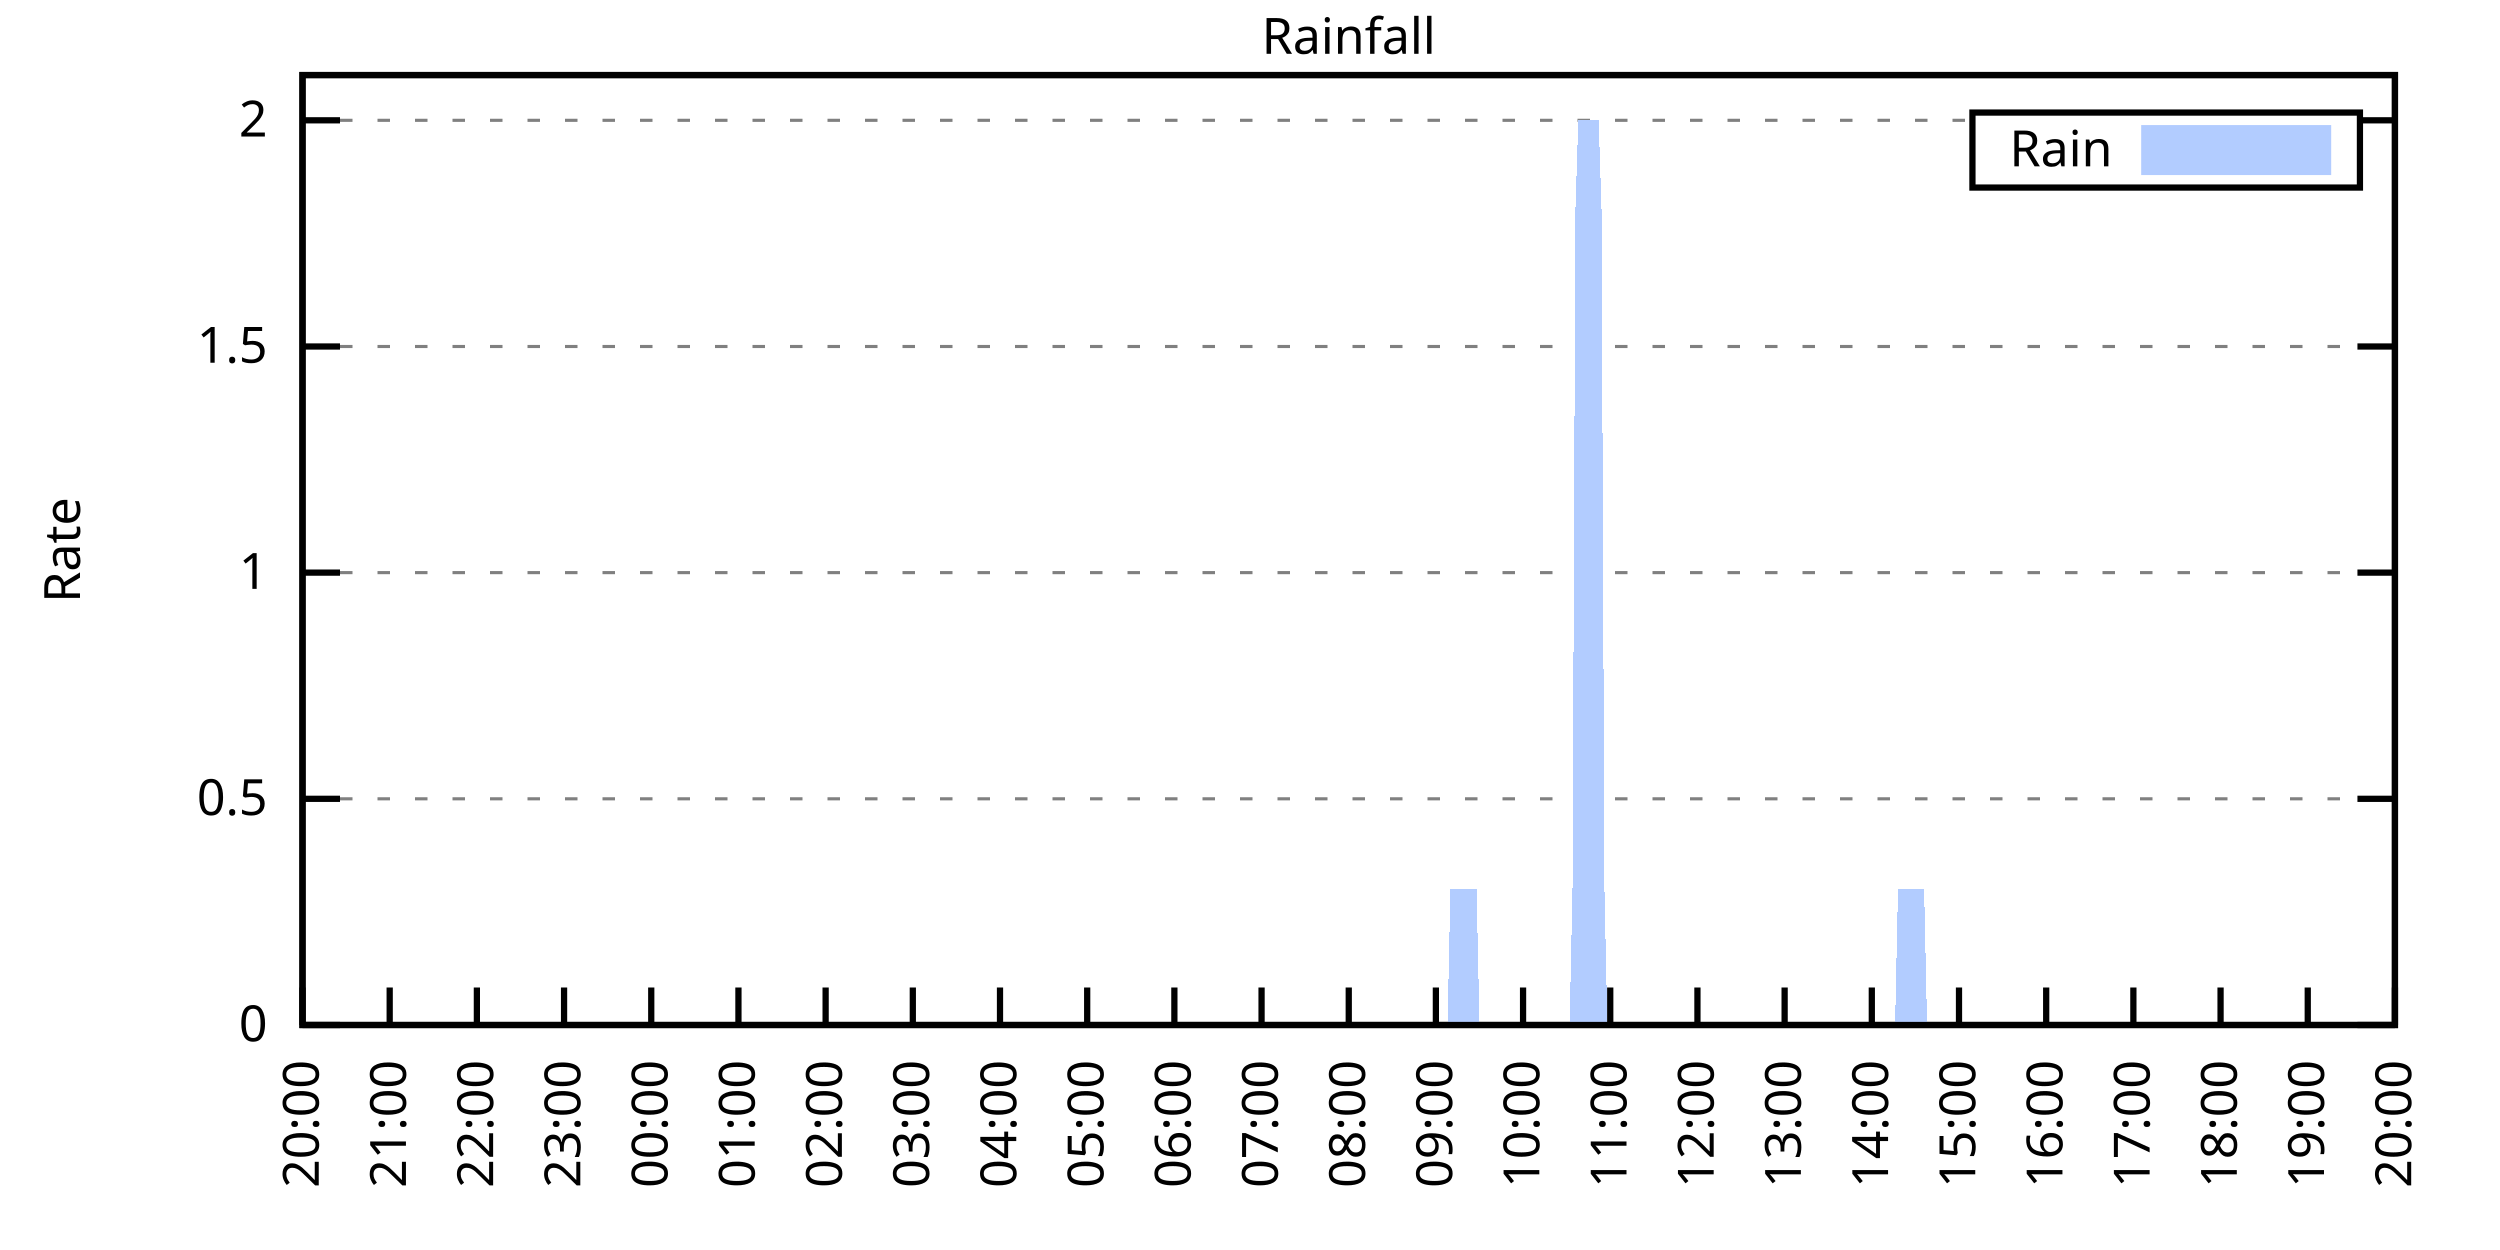
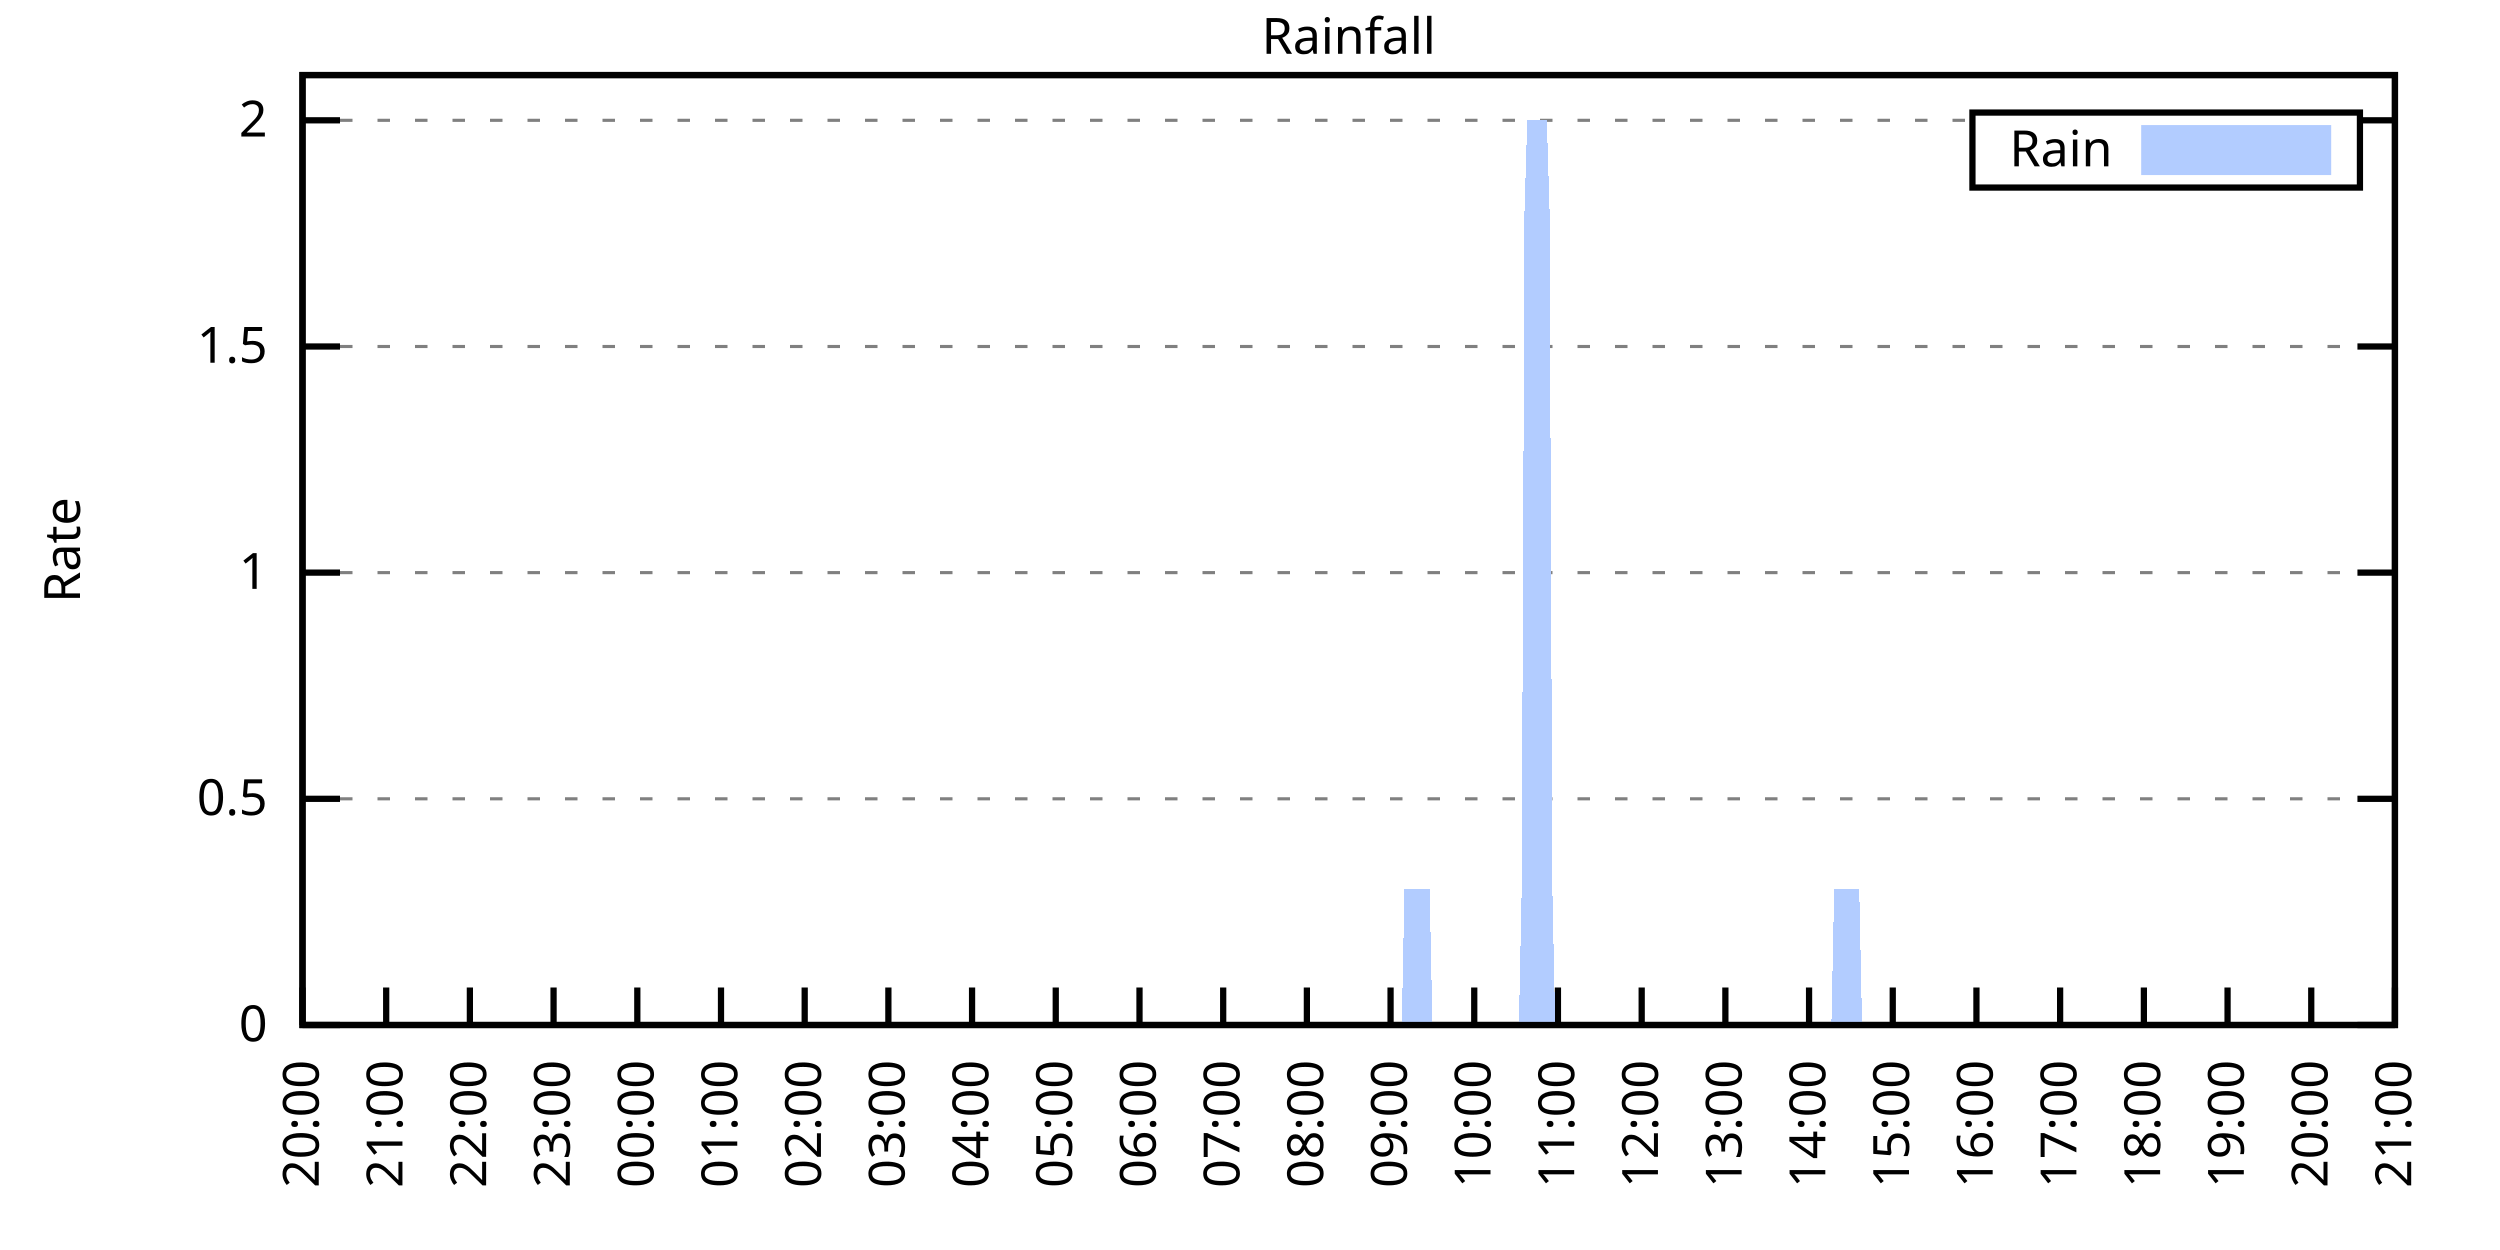
<svg xmlns="http://www.w3.org/2000/svg" xmlns:xlink="http://www.w3.org/1999/xlink" width="400" height="200" viewBox="0 0 400 200">
  <g id="gnuplot_canvas">
    <rect x="0" y="0" width="400" height="200" fill="none" />
    <defs>
      <circle id="gpDot" r="0.5" stroke-width="0.5" stroke="currentColor" />
      <path id="gpPt0" stroke-width="0.333" stroke="currentColor" d="M-1,0 h2 M0,-1 v2" />
      <path id="gpPt1" stroke-width="0.333" stroke="currentColor" d="M-1,-1 L1,1 M1,-1 L-1,1" />
      <path id="gpPt2" stroke-width="0.333" stroke="currentColor" d="M-1,0 L1,0 M0,-1 L0,1 M-1,-1 L1,1 M-1,1 L1,-1" />
      <rect id="gpPt3" stroke-width="0.333" stroke="currentColor" x="-1" y="-1" width="2" height="2" />
      <rect id="gpPt4" stroke-width="0.333" stroke="currentColor" fill="currentColor" x="-1" y="-1" width="2" height="2" />
      <circle id="gpPt5" stroke-width="0.333" stroke="currentColor" cx="0" cy="0" r="1" />
      <use xlink:href="#gpPt5" id="gpPt6" fill="currentColor" stroke="none" />
      <path id="gpPt7" stroke-width="0.333" stroke="currentColor" d="M0,-1.33 L-1.33,0.67 L1.33,0.67 z" />
      <use xlink:href="#gpPt7" id="gpPt8" fill="currentColor" stroke="none" />
      <use xlink:href="#gpPt7" id="gpPt9" stroke="currentColor" transform="rotate(180)" />
      <use xlink:href="#gpPt9" id="gpPt10" fill="currentColor" stroke="none" />
      <use xlink:href="#gpPt3" id="gpPt11" stroke="currentColor" transform="rotate(45)" />
      <use xlink:href="#gpPt11" id="gpPt12" fill="currentColor" stroke="none" />
      <path id="gpPt13" stroke-width="0.333" stroke="currentColor" d="M0,1.330 L1.265,0.411 L0.782,-1.067 L-0.782,-1.076 L-1.265,0.411 z" />
      <use xlink:href="#gpPt13" id="gpPt14" fill="currentColor" stroke="none" />
      <filter id="textbox" filterUnits="objectBoundingBox" x="0" y="0" height="1" width="1">
        <feFlood flood-color="white" flood-opacity="1" result="bgnd" />
        <feComposite in="SourceGraphic" in2="bgnd" operator="atop" />
      </filter>
      <filter id="greybox" filterUnits="objectBoundingBox" x="0" y="0" height="1" width="1">
        <feFlood flood-color="lightgrey" flood-opacity="1" result="grey" />
        <feComposite in="SourceGraphic" in2="grey" operator="atop" />
      </filter>
    </defs>
    <g fill="none" color="white" stroke="currentColor" stroke-width="1.00" stroke-linecap="butt" stroke-linejoin="miter">
</g>
    <g fill="none" color="black" stroke="currentColor" stroke-width="1.00" stroke-linecap="butt" stroke-linejoin="miter">
      <g stroke="none" shape-rendering="crispEdges">
        <polygon fill="rgb(255, 255, 255)" points="48.40,164.00 383.18,164.00 383.18,12.02 48.40,12.02 " />
      </g>
    </g>
    <g fill="none" color="black" stroke="currentColor" stroke-width="1.00" stroke-linecap="butt" stroke-linejoin="miter">
</g>
    <g fill="none" color="black" stroke="black" stroke-width="0.50" stroke-linecap="butt" stroke-linejoin="miter">
</g>
    <g fill="none" color="gray" stroke="currentColor" stroke-width="0.50" stroke-linecap="butt" stroke-linejoin="miter">
      <path stroke="gray" stroke-dasharray="2,4" class="gridline" d="M48.40,164.00 L383.19,164.00  " />
    </g>
    <g fill="none" color="gray" stroke="gray" stroke-width="1.00" stroke-linecap="butt" stroke-linejoin="miter">
</g>
    <g fill="none" color="black" stroke="currentColor" stroke-width="1.00" stroke-linecap="butt" stroke-linejoin="miter">
      <path stroke="black" d="M48.40,164.00 L54.40,164.00 M383.19,164.00 L377.19,164.00  " />
      <g transform="translate(42.80,166.60)" stroke="none" fill="black" font-family="Sans" font-size="8.00" text-anchor="end">
        <text>
          <tspan font-family="Sans"> 0</tspan>
        </text>
      </g>
    </g>
    <g fill="none" color="black" stroke="currentColor" stroke-width="1.00" stroke-linecap="butt" stroke-linejoin="miter">
</g>
    <g fill="none" color="black" stroke="black" stroke-width="0.50" stroke-linecap="butt" stroke-linejoin="miter">
</g>
    <g fill="none" color="gray" stroke="currentColor" stroke-width="0.50" stroke-linecap="butt" stroke-linejoin="miter">
      <path stroke="gray" stroke-dasharray="2,4" class="gridline" d="M48.40,127.81 L383.19,127.81  " />
    </g>
    <g fill="none" color="gray" stroke="gray" stroke-width="1.00" stroke-linecap="butt" stroke-linejoin="miter">
</g>
    <g fill="none" color="black" stroke="currentColor" stroke-width="1.00" stroke-linecap="butt" stroke-linejoin="miter">
      <path stroke="black" d="M48.40,127.81 L54.40,127.81 M383.19,127.81 L377.19,127.81  " />
      <g transform="translate(42.80,130.41)" stroke="none" fill="black" font-family="Sans" font-size="8.00" text-anchor="end">
        <text>
          <tspan font-family="Sans"> 0.5</tspan>
        </text>
      </g>
    </g>
    <g fill="none" color="black" stroke="currentColor" stroke-width="1.00" stroke-linecap="butt" stroke-linejoin="miter">
</g>
    <g fill="none" color="black" stroke="black" stroke-width="0.50" stroke-linecap="butt" stroke-linejoin="miter">
</g>
    <g fill="none" color="gray" stroke="currentColor" stroke-width="0.50" stroke-linecap="butt" stroke-linejoin="miter">
      <path stroke="gray" stroke-dasharray="2,4" class="gridline" d="M48.40,91.62 L383.19,91.62  " />
    </g>
    <g fill="none" color="gray" stroke="gray" stroke-width="1.00" stroke-linecap="butt" stroke-linejoin="miter">
</g>
    <g fill="none" color="black" stroke="currentColor" stroke-width="1.00" stroke-linecap="butt" stroke-linejoin="miter">
      <path stroke="black" d="M48.40,91.62 L54.40,91.62 M383.19,91.62 L377.19,91.62  " />
      <g transform="translate(42.80,94.22)" stroke="none" fill="black" font-family="Sans" font-size="8.00" text-anchor="end">
        <text>
          <tspan font-family="Sans"> 1</tspan>
        </text>
      </g>
    </g>
    <g fill="none" color="black" stroke="currentColor" stroke-width="1.00" stroke-linecap="butt" stroke-linejoin="miter">
</g>
    <g fill="none" color="black" stroke="black" stroke-width="0.50" stroke-linecap="butt" stroke-linejoin="miter">
</g>
    <g fill="none" color="gray" stroke="currentColor" stroke-width="0.50" stroke-linecap="butt" stroke-linejoin="miter">
      <path stroke="gray" stroke-dasharray="2,4" class="gridline" d="M48.40,55.44 L383.19,55.44  " />
    </g>
    <g fill="none" color="gray" stroke="gray" stroke-width="1.00" stroke-linecap="butt" stroke-linejoin="miter">
</g>
    <g fill="none" color="black" stroke="currentColor" stroke-width="1.00" stroke-linecap="butt" stroke-linejoin="miter">
      <path stroke="black" d="M48.40,55.44 L54.40,55.44 M383.19,55.44 L377.19,55.44  " />
      <g transform="translate(42.80,58.04)" stroke="none" fill="black" font-family="Sans" font-size="8.00" text-anchor="end">
        <text>
          <tspan font-family="Sans"> 1.5</tspan>
        </text>
      </g>
    </g>
    <g fill="none" color="black" stroke="currentColor" stroke-width="1.00" stroke-linecap="butt" stroke-linejoin="miter">
</g>
    <g fill="none" color="black" stroke="black" stroke-width="0.50" stroke-linecap="butt" stroke-linejoin="miter">
</g>
    <g fill="none" color="gray" stroke="currentColor" stroke-width="0.50" stroke-linecap="butt" stroke-linejoin="miter">
      <path stroke="gray" stroke-dasharray="2,4" class="gridline" d="M48.40,19.25 L315.59,19.25 M377.59,19.25 L383.19,19.25  " />
    </g>
    <g fill="none" color="gray" stroke="gray" stroke-width="1.00" stroke-linecap="butt" stroke-linejoin="miter">
</g>
    <g fill="none" color="black" stroke="currentColor" stroke-width="1.00" stroke-linecap="butt" stroke-linejoin="miter">
      <path stroke="black" d="M48.40,19.25 L54.40,19.25 M383.19,19.25 L377.19,19.25  " />
      <g transform="translate(42.80,21.85)" stroke="none" fill="black" font-family="Sans" font-size="8.00" text-anchor="end">
        <text>
          <tspan font-family="Sans"> 2</tspan>
        </text>
      </g>
    </g>
    <g fill="none" color="black" stroke="currentColor" stroke-width="1.00" stroke-linecap="butt" stroke-linejoin="miter">
      <path stroke="black" d="M48.40,164.00 L48.40,158.00  " />
      <g transform="translate(51.00,169.60) rotate(270.00)" stroke="none" fill="black" font-family="Sans" font-size="8.00" text-anchor="end">
        <text>
          <tspan font-family="Sans">20:00</tspan>
        </text>
      </g>
    </g>
    <g fill="none" color="black" stroke="currentColor" stroke-width="1.00" stroke-linecap="butt" stroke-linejoin="miter">
-       <path stroke="black" d="M62.35,164.00 L62.35,158.00  " />
-       <g transform="translate(64.95,169.60) rotate(270.00)" stroke="none" fill="black" font-family="Sans" font-size="8.00" text-anchor="end">
+       <path stroke="black" d="M61.79,164.00 L61.79,158.00  " />
+       <g transform="translate(64.39,169.60) rotate(270.00)" stroke="none" fill="black" font-family="Sans" font-size="8.00" text-anchor="end">
        <text>
          <tspan font-family="Sans">21:00</tspan>
        </text>
      </g>
    </g>
    <g fill="none" color="black" stroke="currentColor" stroke-width="1.00" stroke-linecap="butt" stroke-linejoin="miter">
-       <path stroke="black" d="M76.30,164.00 L76.30,158.00  " />
-       <g transform="translate(78.90,169.60) rotate(270.00)" stroke="none" fill="black" font-family="Sans" font-size="8.00" text-anchor="end">
+       <path stroke="black" d="M75.18,164.00 L75.18,158.00  " />
+       <g transform="translate(77.78,169.60) rotate(270.00)" stroke="none" fill="black" font-family="Sans" font-size="8.00" text-anchor="end">
        <text>
          <tspan font-family="Sans">22:00</tspan>
        </text>
      </g>
    </g>
    <g fill="none" color="black" stroke="currentColor" stroke-width="1.00" stroke-linecap="butt" stroke-linejoin="miter">
-       <path stroke="black" d="M90.25,164.00 L90.25,158.00  " />
-       <g transform="translate(92.85,169.60) rotate(270.00)" stroke="none" fill="black" font-family="Sans" font-size="8.00" text-anchor="end">
+       <path stroke="black" d="M88.57,164.00 L88.57,158.00  " />
+       <g transform="translate(91.17,169.60) rotate(270.00)" stroke="none" fill="black" font-family="Sans" font-size="8.00" text-anchor="end">
        <text>
          <tspan font-family="Sans">23:00</tspan>
        </text>
      </g>
    </g>
    <g fill="none" color="black" stroke="currentColor" stroke-width="1.00" stroke-linecap="butt" stroke-linejoin="miter">
-       <path stroke="black" d="M104.20,164.00 L104.20,158.00  " />
-       <g transform="translate(106.80,169.60) rotate(270.00)" stroke="none" fill="black" font-family="Sans" font-size="8.00" text-anchor="end">
+       <path stroke="black" d="M101.97,164.00 L101.97,158.00  " />
+       <g transform="translate(104.57,169.60) rotate(270.00)" stroke="none" fill="black" font-family="Sans" font-size="8.00" text-anchor="end">
        <text>
          <tspan font-family="Sans">00:00</tspan>
        </text>
      </g>
    </g>
    <g fill="none" color="black" stroke="currentColor" stroke-width="1.00" stroke-linecap="butt" stroke-linejoin="miter">
-       <path stroke="black" d="M118.15,164.00 L118.15,158.00  " />
-       <g transform="translate(120.75,169.60) rotate(270.00)" stroke="none" fill="black" font-family="Sans" font-size="8.00" text-anchor="end">
+       <path stroke="black" d="M115.36,164.00 L115.36,158.00  " />
+       <g transform="translate(117.96,169.60) rotate(270.00)" stroke="none" fill="black" font-family="Sans" font-size="8.00" text-anchor="end">
        <text>
          <tspan font-family="Sans">01:00</tspan>
        </text>
      </g>
    </g>
    <g fill="none" color="black" stroke="currentColor" stroke-width="1.00" stroke-linecap="butt" stroke-linejoin="miter">
-       <path stroke="black" d="M132.10,164.00 L132.10,158.00  " />
-       <g transform="translate(134.70,169.60) rotate(270.00)" stroke="none" fill="black" font-family="Sans" font-size="8.00" text-anchor="end">
+       <path stroke="black" d="M128.75,164.00 L128.75,158.00  " />
+       <g transform="translate(131.35,169.60) rotate(270.00)" stroke="none" fill="black" font-family="Sans" font-size="8.00" text-anchor="end">
        <text>
          <tspan font-family="Sans">02:00</tspan>
        </text>
      </g>
    </g>
    <g fill="none" color="black" stroke="currentColor" stroke-width="1.00" stroke-linecap="butt" stroke-linejoin="miter">
-       <path stroke="black" d="M146.05,164.00 L146.05,158.00  " />
-       <g transform="translate(148.65,169.60) rotate(270.00)" stroke="none" fill="black" font-family="Sans" font-size="8.00" text-anchor="end">
+       <path stroke="black" d="M142.14,164.00 L142.14,158.00  " />
+       <g transform="translate(144.74,169.60) rotate(270.00)" stroke="none" fill="black" font-family="Sans" font-size="8.00" text-anchor="end">
        <text>
          <tspan font-family="Sans">03:00</tspan>
        </text>
      </g>
    </g>
    <g fill="none" color="black" stroke="currentColor" stroke-width="1.00" stroke-linecap="butt" stroke-linejoin="miter">
-       <path stroke="black" d="M160.00,164.00 L160.00,158.00  " />
-       <g transform="translate(162.60,169.60) rotate(270.00)" stroke="none" fill="black" font-family="Sans" font-size="8.00" text-anchor="end">
+       <path stroke="black" d="M155.53,164.00 L155.53,158.00  " />
+       <g transform="translate(158.13,169.60) rotate(270.00)" stroke="none" fill="black" font-family="Sans" font-size="8.00" text-anchor="end">
        <text>
          <tspan font-family="Sans">04:00</tspan>
        </text>
      </g>
    </g>
    <g fill="none" color="black" stroke="currentColor" stroke-width="1.00" stroke-linecap="butt" stroke-linejoin="miter">
-       <path stroke="black" d="M173.95,164.00 L173.95,158.00  " />
-       <g transform="translate(176.55,169.60) rotate(270.00)" stroke="none" fill="black" font-family="Sans" font-size="8.00" text-anchor="end">
+       <path stroke="black" d="M168.92,164.00 L168.92,158.00  " />
+       <g transform="translate(171.52,169.60) rotate(270.00)" stroke="none" fill="black" font-family="Sans" font-size="8.00" text-anchor="end">
        <text>
          <tspan font-family="Sans">05:00</tspan>
        </text>
      </g>
    </g>
    <g fill="none" color="black" stroke="currentColor" stroke-width="1.00" stroke-linecap="butt" stroke-linejoin="miter">
-       <path stroke="black" d="M187.90,164.00 L187.90,158.00  " />
-       <g transform="translate(190.50,169.60) rotate(270.00)" stroke="none" fill="black" font-family="Sans" font-size="8.00" text-anchor="end">
+       <path stroke="black" d="M182.32,164.00 L182.32,158.00  " />
+       <g transform="translate(184.92,169.60) rotate(270.00)" stroke="none" fill="black" font-family="Sans" font-size="8.00" text-anchor="end">
        <text>
          <tspan font-family="Sans">06:00</tspan>
        </text>
      </g>
    </g>
    <g fill="none" color="black" stroke="currentColor" stroke-width="1.00" stroke-linecap="butt" stroke-linejoin="miter">
-       <path stroke="black" d="M201.85,164.00 L201.85,158.00  " />
-       <g transform="translate(204.45,169.60) rotate(270.00)" stroke="none" fill="black" font-family="Sans" font-size="8.00" text-anchor="end">
+       <path stroke="black" d="M195.71,164.00 L195.71,158.00  " />
+       <g transform="translate(198.31,169.60) rotate(270.00)" stroke="none" fill="black" font-family="Sans" font-size="8.00" text-anchor="end">
        <text>
          <tspan font-family="Sans">07:00</tspan>
        </text>
      </g>
    </g>
    <g fill="none" color="black" stroke="currentColor" stroke-width="1.00" stroke-linecap="butt" stroke-linejoin="miter">
-       <path stroke="black" d="M215.80,164.00 L215.80,158.00  " />
-       <g transform="translate(218.40,169.60) rotate(270.00)" stroke="none" fill="black" font-family="Sans" font-size="8.00" text-anchor="end">
+       <path stroke="black" d="M209.10,164.00 L209.10,158.00  " />
+       <g transform="translate(211.70,169.60) rotate(270.00)" stroke="none" fill="black" font-family="Sans" font-size="8.00" text-anchor="end">
        <text>
          <tspan font-family="Sans">08:00</tspan>
        </text>
      </g>
    </g>
    <g fill="none" color="black" stroke="currentColor" stroke-width="1.00" stroke-linecap="butt" stroke-linejoin="miter">
-       <path stroke="black" d="M229.74,164.00 L229.74,158.00  " />
-       <g transform="translate(232.34,169.60) rotate(270.00)" stroke="none" fill="black" font-family="Sans" font-size="8.00" text-anchor="end">
+       <path stroke="black" d="M222.49,164.00 L222.49,158.00  " />
+       <g transform="translate(225.09,169.60) rotate(270.00)" stroke="none" fill="black" font-family="Sans" font-size="8.00" text-anchor="end">
        <text>
          <tspan font-family="Sans">09:00</tspan>
        </text>
      </g>
    </g>
    <g fill="none" color="black" stroke="currentColor" stroke-width="1.00" stroke-linecap="butt" stroke-linejoin="miter">
-       <path stroke="black" d="M243.69,164.00 L243.69,158.00  " />
-       <g transform="translate(246.29,169.60) rotate(270.00)" stroke="none" fill="black" font-family="Sans" font-size="8.00" text-anchor="end">
+       <path stroke="black" d="M235.88,164.00 L235.88,158.00  " />
+       <g transform="translate(238.48,169.60) rotate(270.00)" stroke="none" fill="black" font-family="Sans" font-size="8.00" text-anchor="end">
        <text>
          <tspan font-family="Sans">10:00</tspan>
        </text>
      </g>
    </g>
    <g fill="none" color="black" stroke="currentColor" stroke-width="1.00" stroke-linecap="butt" stroke-linejoin="miter">
-       <path stroke="black" d="M257.64,164.00 L257.64,158.00  " />
-       <g transform="translate(260.24,169.60) rotate(270.00)" stroke="none" fill="black" font-family="Sans" font-size="8.00" text-anchor="end">
+       <path stroke="black" d="M249.27,164.00 L249.27,158.00  " />
+       <g transform="translate(251.87,169.60) rotate(270.00)" stroke="none" fill="black" font-family="Sans" font-size="8.00" text-anchor="end">
        <text>
          <tspan font-family="Sans">11:00</tspan>
        </text>
      </g>
    </g>
    <g fill="none" color="black" stroke="currentColor" stroke-width="1.00" stroke-linecap="butt" stroke-linejoin="miter">
-       <path stroke="black" d="M271.59,164.00 L271.59,158.00  " />
-       <g transform="translate(274.19,169.60) rotate(270.00)" stroke="none" fill="black" font-family="Sans" font-size="8.00" text-anchor="end">
+       <path stroke="black" d="M262.67,164.00 L262.67,158.00  " />
+       <g transform="translate(265.27,169.60) rotate(270.00)" stroke="none" fill="black" font-family="Sans" font-size="8.00" text-anchor="end">
        <text>
          <tspan font-family="Sans">12:00</tspan>
        </text>
      </g>
    </g>
    <g fill="none" color="black" stroke="currentColor" stroke-width="1.00" stroke-linecap="butt" stroke-linejoin="miter">
-       <path stroke="black" d="M285.54,164.00 L285.54,158.00  " />
-       <g transform="translate(288.14,169.60) rotate(270.00)" stroke="none" fill="black" font-family="Sans" font-size="8.00" text-anchor="end">
+       <path stroke="black" d="M276.06,164.00 L276.06,158.00  " />
+       <g transform="translate(278.66,169.60) rotate(270.00)" stroke="none" fill="black" font-family="Sans" font-size="8.00" text-anchor="end">
        <text>
          <tspan font-family="Sans">13:00</tspan>
        </text>
      </g>
    </g>
    <g fill="none" color="black" stroke="currentColor" stroke-width="1.00" stroke-linecap="butt" stroke-linejoin="miter">
-       <path stroke="black" d="M299.49,164.00 L299.49,158.00  " />
-       <g transform="translate(302.09,169.60) rotate(270.00)" stroke="none" fill="black" font-family="Sans" font-size="8.00" text-anchor="end">
+       <path stroke="black" d="M289.45,164.00 L289.45,158.00  " />
+       <g transform="translate(292.05,169.60) rotate(270.00)" stroke="none" fill="black" font-family="Sans" font-size="8.00" text-anchor="end">
        <text>
          <tspan font-family="Sans">14:00</tspan>
        </text>
      </g>
    </g>
    <g fill="none" color="black" stroke="currentColor" stroke-width="1.00" stroke-linecap="butt" stroke-linejoin="miter">
-       <path stroke="black" d="M313.44,164.00 L313.44,158.00  " />
-       <g transform="translate(316.04,169.60) rotate(270.00)" stroke="none" fill="black" font-family="Sans" font-size="8.00" text-anchor="end">
+       <path stroke="black" d="M302.84,164.00 L302.84,158.00  " />
+       <g transform="translate(305.44,169.60) rotate(270.00)" stroke="none" fill="black" font-family="Sans" font-size="8.00" text-anchor="end">
        <text>
          <tspan font-family="Sans">15:00</tspan>
        </text>
      </g>
    </g>
    <g fill="none" color="black" stroke="currentColor" stroke-width="1.00" stroke-linecap="butt" stroke-linejoin="miter">
-       <path stroke="black" d="M327.39,164.00 L327.39,158.00  " />
-       <g transform="translate(329.99,169.60) rotate(270.00)" stroke="none" fill="black" font-family="Sans" font-size="8.00" text-anchor="end">
+       <path stroke="black" d="M316.23,164.00 L316.23,158.00  " />
+       <g transform="translate(318.83,169.60) rotate(270.00)" stroke="none" fill="black" font-family="Sans" font-size="8.00" text-anchor="end">
        <text>
          <tspan font-family="Sans">16:00</tspan>
        </text>
      </g>
    </g>
    <g fill="none" color="black" stroke="currentColor" stroke-width="1.00" stroke-linecap="butt" stroke-linejoin="miter">
-       <path stroke="black" d="M341.34,164.00 L341.34,158.00  " />
-       <g transform="translate(343.94,169.60) rotate(270.00)" stroke="none" fill="black" font-family="Sans" font-size="8.00" text-anchor="end">
+       <path stroke="black" d="M329.62,164.00 L329.62,158.00  " />
+       <g transform="translate(332.22,169.60) rotate(270.00)" stroke="none" fill="black" font-family="Sans" font-size="8.00" text-anchor="end">
        <text>
          <tspan font-family="Sans">17:00</tspan>
        </text>
      </g>
    </g>
    <g fill="none" color="black" stroke="currentColor" stroke-width="1.00" stroke-linecap="butt" stroke-linejoin="miter">
-       <path stroke="black" d="M355.29,164.00 L355.29,158.00  " />
-       <g transform="translate(357.89,169.60) rotate(270.00)" stroke="none" fill="black" font-family="Sans" font-size="8.00" text-anchor="end">
+       <path stroke="black" d="M343.02,164.00 L343.02,158.00  " />
+       <g transform="translate(345.62,169.60) rotate(270.00)" stroke="none" fill="black" font-family="Sans" font-size="8.00" text-anchor="end">
        <text>
          <tspan font-family="Sans">18:00</tspan>
        </text>
      </g>
    </g>
    <g fill="none" color="black" stroke="currentColor" stroke-width="1.00" stroke-linecap="butt" stroke-linejoin="miter">
-       <path stroke="black" d="M369.24,164.00 L369.24,158.00  " />
-       <g transform="translate(371.84,169.60) rotate(270.00)" stroke="none" fill="black" font-family="Sans" font-size="8.00" text-anchor="end">
+       <path stroke="black" d="M356.41,164.00 L356.41,158.00  " />
+       <g transform="translate(359.01,169.60) rotate(270.00)" stroke="none" fill="black" font-family="Sans" font-size="8.00" text-anchor="end">
        <text>
          <tspan font-family="Sans">19:00</tspan>
+         </text>
+       </g>
+     </g>
+     <g fill="none" color="black" stroke="currentColor" stroke-width="1.00" stroke-linecap="butt" stroke-linejoin="miter">
+       <path stroke="black" d="M369.80,164.00 L369.80,158.00  " />
+       <g transform="translate(372.40,169.60) rotate(270.00)" stroke="none" fill="black" font-family="Sans" font-size="8.00" text-anchor="end">
+         <text>
+           <tspan font-family="Sans">20:00</tspan>
        </text>
      </g>
    </g>
    <g fill="none" color="black" stroke="currentColor" stroke-width="1.00" stroke-linecap="butt" stroke-linejoin="miter">
      <path stroke="black" d="M383.19,164.00 L383.19,158.00  " />
      <g transform="translate(385.79,169.60) rotate(270.00)" stroke="none" fill="black" font-family="Sans" font-size="8.00" text-anchor="end">
        <text>
-           <tspan font-family="Sans">20:00</tspan>
+           <tspan font-family="Sans">21:00</tspan>
        </text>
      </g>
    </g>
    <g fill="none" color="black" stroke="currentColor" stroke-width="1.00" stroke-linecap="butt" stroke-linejoin="miter">
</g>
    <g fill="none" color="black" stroke="currentColor" stroke-width="1.00" stroke-linecap="butt" stroke-linejoin="miter">
      <path stroke="black" d="M48.40,12.01 L48.40,164.00 L383.19,164.00 L383.19,12.01 L48.40,12.01 Z  " />
    </g>
    <g fill="none" color="black" stroke="currentColor" stroke-width="1.00" stroke-linecap="butt" stroke-linejoin="miter">
</g>
    <g fill="none" color="black" stroke="currentColor" stroke-width="1.00" stroke-linecap="butt" stroke-linejoin="miter">
      <path stroke="black" d="M315.59,30.01 L315.59,18.01 L377.59,18.01 L377.59,30.01 L315.59,30.01 Z  " />
    </g>
    <g id="Rainfall_plot_1">
      <g fill="none" color="white" stroke="black" stroke-width="2.00" stroke-linecap="butt" stroke-linejoin="miter">
</g>
      <g fill="none" color="black" stroke="currentColor" stroke-width="2.00" stroke-linecap="butt" stroke-linejoin="miter">
        <g transform="translate(337.99,26.61)" stroke="none" fill="black" font-family="Sans" font-size="8.00" text-anchor="end">
          <text>
            <tspan font-family="Sans">Rain</tspan>
          </text>
        </g>
      </g>
      <g fill="none" color="black" stroke="currentColor" stroke-width="2.00" stroke-linecap="butt" stroke-linejoin="miter">
        <g stroke="none" shape-rendering="crispEdges">
          <polygon fill="rgb(178, 204, 255)" points="343.59,27.01 371.99,27.01 371.99,21.01 343.59,21.01 " />
        </g>
        <path stroke="rgb(178, 204, 255)" d="M343.59,27.01 L371.99,27.01 L371.99,21.01 L343.59,21.01 L343.59,27.01 Z  " />
      </g>
      <g fill="none" color="black" stroke="currentColor" stroke-width="2.00" stroke-linecap="butt" stroke-linejoin="miter">
        <g stroke="none" shape-rendering="crispEdges">
-           <polygon fill="rgb(178, 204, 255)" points="48.86,164.00 49.33,164.00 49.79,164.00 50.26,164.00 50.72,164.00 51.19,164.00 51.65,164.00 52.12,164.00 52.58,164.00 53.05,164.00 53.51,164.00 53.98,164.00 54.44,164.00 54.91,164.00 55.37,164.00 55.84,164.00 56.30,164.00 56.77,164.00 57.23,164.00 57.70,164.00 58.16,164.00 58.63,164.00 59.09,164.00 59.56,164.00 60.02,164.00 60.49,164.00 60.95,164.00 61.42,164.00 61.88,164.00 62.35,164.00 62.81,164.00 63.28,164.00 63.74,164.00 64.21,164.00 64.67,164.00 65.14,164.00 65.60,164.00 66.07,164.00 66.53,164.00 67.00,164.00 67.46,164.00 67.93,164.00 68.39,164.00 68.86,164.00 69.32,164.00 69.79,164.00 70.25,164.00 70.72,164.00 71.18,164.00 71.65,164.00 72.11,164.00 72.58,164.00 73.04,164.00 73.51,164.00 73.97,164.00 74.44,164.00 74.90,164.00 75.37,164.00 75.83,164.00 76.30,164.00 76.76,164.00 77.23,164.00 77.69,164.00 78.16,164.00 78.62,164.00 79.09,164.00 79.55,164.00 80.02,164.00 80.48,164.00 80.95,164.00 81.41,164.00 81.88,164.00 82.34,164.00 82.81,164.00 83.27,164.00 83.74,164.00 84.20,164.00 84.67,164.00 85.13,164.00 85.60,164.00 86.06,164.00 86.53,164.00 86.99,164.00 87.46,164.00 87.92,164.00 88.39,164.00 88.85,164.00 89.32,164.00 89.78,164.00 90.25,164.00 90.71,164.00 91.18,164.00 91.64,164.00 92.11,164.00 92.57,164.00 93.04,164.00 93.50,164.00 93.97,164.00 94.43,164.00 94.90,164.00 95.36,164.00 95.83,164.00 96.29,164.00 96.76,164.00 97.22,164.00 97.69,164.00 98.15,164.00 98.62,164.00 99.08,164.00 99.55,164.00 100.01,164.00 100.48,164.00 100.94,164.00 101.41,164.00 101.87,164.00 102.34,164.00 102.80,164.00 103.27,164.00 103.73,164.00 104.20,164.00 104.66,164.00 105.13,164.00 105.59,164.00 106.06,164.00 106.52,164.00 106.99,164.00 107.45,164.00 107.92,164.00 108.38,164.00 108.85,164.00 109.31,164.00 109.78,164.00 110.24,164.00 110.71,164.00 111.17,164.00 111.64,164.00 112.10,164.00 112.57,164.00 113.03,164.00 113.50,164.00 113.96,164.00 114.43,164.00 114.89,164.00 115.36,164.00 115.82,164.00 116.29,164.00 116.75,164.00 117.22,164.00 117.68,164.00 118.15,164.00 118.61,164.00 119.08,164.00 119.54,164.00 120.01,164.00 120.47,164.00 120.94,164.00 121.40,164.00 121.87,164.00 122.33,164.00 122.80,164.00 123.26,164.00 123.73,164.00 124.19,164.00 124.66,164.00 125.12,164.00 125.59,164.00 126.05,164.00 126.52,164.00 126.98,164.00 127.45,164.00 127.91,164.00 128.38,164.00 128.84,164.00 129.31,164.00 129.77,164.00 130.24,164.00 130.70,164.00 131.17,164.00 131.63,164.00 132.10,164.00 132.56,164.00 133.03,164.00 133.49,164.00 133.96,164.00 134.42,164.00 134.89,164.00 135.35,164.00 135.82,164.00 136.28,164.00 136.75,164.00 137.21,164.00 137.68,164.00 138.14,164.00 138.61,164.00 139.07,164.00 139.54,164.00 140.00,164.00 140.47,164.00 140.93,164.00 141.40,164.00 141.86,164.00 142.33,164.00 142.79,164.00 143.26,164.00 143.72,164.00 144.19,164.00 144.65,164.00 145.12,164.00 145.58,164.00 146.05,164.00 146.51,164.00 146.98,164.00 147.44,164.00 147.91,164.00 148.37,164.00 148.84,164.00 149.30,164.00 149.77,164.00 150.23,164.00 150.70,164.00 151.16,164.00 151.63,164.00 152.09,164.00 152.56,164.00 153.02,164.00 153.49,164.00 153.95,164.00 154.42,164.00 154.88,164.00 155.35,164.00 155.81,164.00 156.28,164.00 156.74,164.00 157.21,164.00 157.67,164.00 158.14,164.00 158.60,164.00 159.07,164.00 159.53,164.00 160.00,164.00 160.46,164.00 160.93,164.00 161.39,164.00 161.86,164.00 162.32,164.00 162.79,164.00 163.25,164.00 163.72,164.00 164.18,164.00 164.65,164.00 165.11,164.00 165.58,164.00 166.04,164.00 166.51,164.00 166.97,164.00 167.44,164.00 167.90,164.00 168.37,164.00 168.83,164.00 169.30,164.00 169.76,164.00 170.23,164.00 170.69,164.00 171.16,164.00 171.62,164.00 172.09,164.00 172.55,164.00 173.02,164.00 173.48,164.00 173.95,164.00 174.41,164.00 174.88,164.00 175.34,164.00 175.81,164.00 176.27,164.00 176.74,164.00 177.20,164.00 177.67,164.00 178.13,164.00 178.60,164.00 179.06,164.00 179.53,164.00 179.99,164.00 180.46,164.00 180.92,164.00 181.39,164.00 181.85,164.00 182.32,164.00 182.78,164.00 183.25,164.00 183.71,164.00 184.18,164.00 184.64,164.00 185.11,164.00 185.57,164.00 186.04,164.00 186.50,164.00 186.97,164.00 187.43,164.00 187.90,164.00 188.36,164.00 188.83,164.00 189.29,164.00 189.76,164.00 190.22,164.00 190.69,164.00 191.15,164.00 191.62,164.00 192.08,164.00 192.55,164.00 193.01,164.00 193.48,164.00 193.94,164.00 194.41,164.00 194.87,164.00 195.34,164.00 195.80,164.00 196.27,164.00 196.73,164.00 197.20,164.00 197.66,164.00 198.13,164.00 198.59,164.00 199.06,164.00 199.52,164.00 199.99,164.00 200.45,164.00 200.92,164.00 201.38,164.00 201.85,164.00 202.31,164.00 202.78,164.00 203.24,164.00 203.71,164.00 204.17,164.00 204.64,164.00 205.10,164.00 205.57,164.00 206.03,164.00 206.50,164.00 206.96,164.00 207.43,164.00 207.89,164.00 208.36,164.00 208.82,164.00 209.29,164.00 209.75,164.00 210.22,164.00 210.68,164.00 211.15,164.00 211.61,164.00 212.08,164.00 212.54,164.00 213.01,164.00 213.47,164.00 213.94,164.00 214.40,164.00 214.87,164.00 215.33,164.00 215.80,164.00 216.26,164.00 216.72,164.00 217.19,164.00 217.65,164.00 218.12,164.00 218.58,164.00 219.05,164.00 219.51,164.00 219.98,164.00 220.44,164.00 220.91,164.00 221.37,164.00 221.84,164.00 222.30,164.00 222.77,164.00 223.23,164.00 223.70,164.00 224.16,164.00 224.63,164.00 225.09,164.00 225.56,164.00 226.02,164.00 226.49,164.00 226.95,164.00 227.42,164.00 227.88,164.00 228.35,164.00 228.81,164.00 229.28,164.00 229.74,164.00 230.21,164.00 230.67,164.00 231.14,164.00 231.60,164.00 232.07,142.29 232.53,142.29 233.00,142.29 233.46,142.29 233.93,142.29 234.39,142.29 234.86,142.29 235.32,142.29 235.79,142.29 236.25,142.29 236.72,164.00 237.18,164.00 237.65,164.00 238.11,164.00 238.58,164.00 239.04,164.00 239.51,164.00 239.97,164.00 240.44,164.00 240.90,164.00 241.37,164.00 241.83,164.00 242.30,164.00 242.76,164.00 243.23,164.00 243.69,164.00 244.16,164.00 244.62,164.00 245.09,164.00 245.55,164.00 246.02,164.00 246.48,164.00 246.95,164.00 247.41,164.00 247.88,164.00 248.34,164.00 248.81,164.00 249.27,164.00 249.74,164.00 250.20,164.00 250.67,164.00 251.13,164.00 251.60,142.29 252.06,33.72 252.53,19.25 252.99,19.25 253.46,19.25 253.92,19.25 254.39,19.25 254.85,19.25 255.32,19.25 255.78,19.25 256.25,33.72 256.71,142.29 257.18,164.00 257.64,164.00 258.11,164.00 258.57,164.00 259.04,164.00 259.50,164.00 259.97,164.00 260.43,164.00 260.90,164.00 261.36,164.00 261.83,164.00 262.29,164.00 262.76,164.00 263.22,164.00 263.69,164.00 264.15,164.00 264.62,164.00 265.08,164.00 265.55,164.00 266.01,164.00 266.48,164.00 266.94,164.00 267.41,164.00 267.87,164.00 268.34,164.00 268.80,164.00 269.27,164.00 269.73,164.00 270.20,164.00 270.66,164.00 271.13,164.00 271.59,164.00 272.06,164.00 272.52,164.00 272.99,164.00 273.45,164.00 273.92,164.00 274.38,164.00 274.85,164.00 275.31,164.00 275.78,164.00 276.24,164.00 276.71,164.00 277.17,164.00 277.64,164.00 278.10,164.00 278.57,164.00 279.03,164.00 279.50,164.00 279.96,164.00 280.43,164.00 280.89,164.00 281.36,164.00 281.82,164.00 282.29,164.00 282.75,164.00 283.22,164.00 283.68,164.00 284.15,164.00 284.61,164.00 285.08,164.00 285.54,164.00 286.01,164.00 286.47,164.00 286.94,164.00 287.40,164.00 287.87,164.00 288.33,164.00 288.80,164.00 289.26,164.00 289.73,164.00 290.19,164.00 290.66,164.00 291.12,164.00 291.59,164.00 292.05,164.00 292.52,164.00 292.98,164.00 293.45,164.00 293.91,164.00 294.38,164.00 294.84,164.00 295.31,164.00 295.77,164.00 296.24,164.00 296.70,164.00 297.17,164.00 297.63,164.00 298.10,164.00 298.56,164.00 299.03,164.00 299.49,164.00 299.96,164.00 300.42,164.00 300.89,164.00 301.35,164.00 301.82,164.00 302.28,164.00 302.75,164.00 303.21,164.00 303.68,142.29 304.14,142.29 304.61,142.29 305.07,142.29 305.54,142.29 306.00,142.29 306.47,142.29 306.93,142.29 307.40,142.29 307.86,142.29 308.33,164.00 308.79,164.00 309.26,164.00 309.72,164.00 310.19,164.00 310.65,164.00 311.12,164.00 311.58,164.00 312.05,164.00 312.51,164.00 312.98,164.00 313.44,164.00 313.91,164.00 314.37,164.00 314.84,164.00 315.30,164.00 315.77,164.00 316.23,164.00 316.70,164.00 317.16,164.00 317.63,164.00 318.09,164.00 318.56,164.00 319.02,164.00 319.49,164.00 319.95,164.00 320.42,164.00 320.88,164.00 321.35,164.00 321.81,164.00 322.28,164.00 322.74,164.00 323.21,164.00 323.67,164.00 324.14,164.00 324.60,164.00 325.07,164.00 325.53,164.00 326.00,164.00 326.46,164.00 326.93,164.00 327.39,164.00 327.86,164.00 328.32,164.00 328.79,164.00 329.25,164.00 329.72,164.00 330.18,164.00 330.65,164.00 331.11,164.00 331.58,164.00 332.04,164.00 332.51,164.00 332.97,164.00 333.44,164.00 333.90,164.00 334.37,164.00 334.83,164.00 335.30,164.00 335.76,164.00 336.23,164.00 336.69,164.00 337.16,164.00 337.62,164.00 338.09,164.00 338.55,164.00 339.02,164.00 339.48,164.00 339.95,164.00 340.41,164.00 340.88,164.00 341.34,164.00 341.81,164.00 342.27,164.00 342.74,164.00 343.20,164.00 343.67,164.00 344.13,164.00 344.60,164.00 345.06,164.00 345.53,164.00 345.99,164.00 346.46,164.00 346.92,164.00 347.39,164.00 347.85,164.00 348.32,164.00 348.78,164.00 349.25,164.00 349.71,164.00 350.18,164.00 350.64,164.00 351.11,164.00 351.57,164.00 352.04,164.00 352.50,164.00 352.97,164.00 353.43,164.00 353.90,164.00 354.36,164.00 354.83,164.00 355.29,164.00 355.76,164.00 356.22,164.00 356.69,164.00 357.15,164.00 357.62,164.00 358.08,164.00 358.55,164.00 359.01,164.00 359.48,164.00 359.94,164.00 360.41,164.00 360.87,164.00 361.34,164.00 361.80,164.00 362.27,164.00 362.73,164.00 363.20,164.00 363.66,164.00 364.13,164.00 364.59,164.00 365.06,164.00 365.52,164.00 365.99,164.00 366.45,164.00 366.92,164.00 367.38,164.00 367.85,164.00 368.31,164.00 368.78,164.00 369.24,164.00 369.71,164.00 370.17,164.00 370.64,164.00 371.10,164.00 371.57,164.00 372.03,164.00 372.50,164.00 372.96,164.00 373.43,164.00 373.89,164.00 374.36,164.00 374.82,164.00 375.29,164.00 375.75,164.00 376.22,164.00 376.68,164.00 377.15,164.00 377.61,164.00 378.08,164.00 378.54,164.00 379.01,164.00 379.47,164.00 379.94,164.00 380.40,164.00 380.87,164.00 381.33,164.00 381.80,164.00 382.26,164.00 382.73,164.00 383.19,164.00 383.19,164.00 48.86,164.00 " />
+           <polygon fill="rgb(178, 204, 255)" points="51.97,164.00 52.42,164.00 52.86,164.00 53.31,164.00 53.76,164.00 54.20,164.00 54.65,164.00 55.10,164.00 55.54,164.00 55.99,164.00 56.43,164.00 56.88,164.00 57.33,164.00 57.77,164.00 58.22,164.00 58.67,164.00 59.11,164.00 59.56,164.00 60.01,164.00 60.45,164.00 60.90,164.00 61.35,164.00 61.79,164.00 62.24,164.00 62.68,164.00 63.13,164.00 63.58,164.00 64.02,164.00 64.47,164.00 64.92,164.00 65.36,164.00 65.81,164.00 66.26,164.00 66.70,164.00 67.15,164.00 67.59,164.00 68.04,164.00 68.49,164.00 68.93,164.00 69.38,164.00 69.83,164.00 70.27,164.00 70.72,164.00 71.17,164.00 71.61,164.00 72.06,164.00 72.50,164.00 72.95,164.00 73.40,164.00 73.84,164.00 74.29,164.00 74.74,164.00 75.18,164.00 75.63,164.00 76.08,164.00 76.52,164.00 76.97,164.00 77.42,164.00 77.86,164.00 78.31,164.00 78.75,164.00 79.20,164.00 79.65,164.00 80.09,164.00 80.54,164.00 80.99,164.00 81.43,164.00 81.88,164.00 82.33,164.00 82.77,164.00 83.22,164.00 83.66,164.00 84.11,164.00 84.56,164.00 85.00,164.00 85.45,164.00 85.90,164.00 86.34,164.00 86.79,164.00 87.24,164.00 87.68,164.00 88.13,164.00 88.57,164.00 89.02,164.00 89.47,164.00 89.91,164.00 90.36,164.00 90.81,164.00 91.25,164.00 91.70,164.00 92.15,164.00 92.59,164.00 93.04,164.00 93.49,164.00 93.93,164.00 94.38,164.00 94.82,164.00 95.27,164.00 95.72,164.00 96.16,164.00 96.61,164.00 97.06,164.00 97.50,164.00 97.95,164.00 98.40,164.00 98.84,164.00 99.29,164.00 99.73,164.00 100.18,164.00 100.63,164.00 101.07,164.00 101.52,164.00 101.97,164.00 102.41,164.00 102.86,164.00 103.31,164.00 103.75,164.00 104.20,164.00 104.64,164.00 105.09,164.00 105.54,164.00 105.98,164.00 106.43,164.00 106.88,164.00 107.32,164.00 107.77,164.00 108.22,164.00 108.66,164.00 109.11,164.00 109.55,164.00 110.00,164.00 110.45,164.00 110.89,164.00 111.34,164.00 111.79,164.00 112.23,164.00 112.68,164.00 113.13,164.00 113.57,164.00 114.02,164.00 114.47,164.00 114.91,164.00 115.36,164.00 115.80,164.00 116.25,164.00 116.70,164.00 117.14,164.00 117.59,164.00 118.04,164.00 118.48,164.00 118.93,164.00 119.38,164.00 119.82,164.00 120.27,164.00 120.71,164.00 121.16,164.00 121.61,164.00 122.05,164.00 122.50,164.00 122.95,164.00 123.39,164.00 123.84,164.00 124.29,164.00 124.73,164.00 125.18,164.00 125.62,164.00 126.07,164.00 126.52,164.00 126.96,164.00 127.41,164.00 127.86,164.00 128.30,164.00 128.75,164.00 129.20,164.00 129.64,164.00 130.09,164.00 130.54,164.00 130.98,164.00 131.43,164.00 131.87,164.00 132.32,164.00 132.77,164.00 133.21,164.00 133.66,164.00 134.11,164.00 134.55,164.00 135.00,164.00 135.45,164.00 135.89,164.00 136.34,164.00 136.78,164.00 137.23,164.00 137.68,164.00 138.12,164.00 138.57,164.00 139.02,164.00 139.46,164.00 139.91,164.00 140.36,164.00 140.80,164.00 141.25,164.00 141.69,164.00 142.14,164.00 142.59,164.00 143.03,164.00 143.48,164.00 143.93,164.00 144.37,164.00 144.82,164.00 145.27,164.00 145.71,164.00 146.16,164.00 146.61,164.00 147.05,164.00 147.50,164.00 147.94,164.00 148.39,164.00 148.84,164.00 149.28,164.00 149.73,164.00 150.18,164.00 150.62,164.00 151.07,164.00 151.52,164.00 151.96,164.00 152.41,164.00 152.85,164.00 153.30,164.00 153.75,164.00 154.19,164.00 154.64,164.00 155.09,164.00 155.53,164.00 155.98,164.00 156.43,164.00 156.87,164.00 157.32,164.00 157.76,164.00 158.21,164.00 158.66,164.00 159.10,164.00 159.55,164.00 160.00,164.00 160.44,164.00 160.89,164.00 161.34,164.00 161.78,164.00 162.23,164.00 162.67,164.00 163.12,164.00 163.57,164.00 164.01,164.00 164.46,164.00 164.91,164.00 165.35,164.00 165.80,164.00 166.25,164.00 166.69,164.00 167.14,164.00 167.59,164.00 168.03,164.00 168.48,164.00 168.92,164.00 169.37,164.00 169.82,164.00 170.26,164.00 170.71,164.00 171.16,164.00 171.60,164.00 172.05,164.00 172.50,164.00 172.94,164.00 173.39,164.00 173.83,164.00 174.28,164.00 174.73,164.00 175.17,164.00 175.62,164.00 176.07,164.00 176.51,164.00 176.96,164.00 177.41,164.00 177.85,164.00 178.30,164.00 178.74,164.00 179.19,164.00 179.64,164.00 180.08,164.00 180.53,164.00 180.98,164.00 181.42,164.00 181.87,164.00 182.32,164.00 182.76,164.00 183.21,164.00 183.66,164.00 184.10,164.00 184.55,164.00 184.99,164.00 185.44,164.00 185.89,164.00 186.33,164.00 186.78,164.00 187.23,164.00 187.67,164.00 188.12,164.00 188.57,164.00 189.01,164.00 189.46,164.00 189.90,164.00 190.35,164.00 190.80,164.00 191.24,164.00 191.69,164.00 192.14,164.00 192.58,164.00 193.03,164.00 193.48,164.00 193.92,164.00 194.37,164.00 194.81,164.00 195.26,164.00 195.71,164.00 196.15,164.00 196.60,164.00 197.05,164.00 197.49,164.00 197.94,164.00 198.39,164.00 198.83,164.00 199.28,164.00 199.73,164.00 200.17,164.00 200.62,164.00 201.06,164.00 201.51,164.00 201.96,164.00 202.40,164.00 202.85,164.00 203.30,164.00 203.74,164.00 204.19,164.00 204.64,164.00 205.08,164.00 205.53,164.00 205.97,164.00 206.42,164.00 206.87,164.00 207.31,164.00 207.76,164.00 208.21,164.00 208.65,164.00 209.10,164.00 209.55,164.00 209.99,164.00 210.44,164.00 210.88,164.00 211.33,164.00 211.78,164.00 212.22,164.00 212.67,164.00 213.12,164.00 213.56,164.00 214.01,164.00 214.46,164.00 214.90,164.00 215.35,164.00 215.80,164.00 216.24,164.00 216.69,164.00 217.13,164.00 217.58,164.00 218.03,164.00 218.47,164.00 218.92,164.00 219.37,164.00 219.81,164.00 220.26,164.00 220.71,164.00 221.15,164.00 221.60,164.00 222.04,164.00 222.49,164.00 222.94,164.00 223.38,164.00 223.83,164.00 224.28,164.00 224.72,142.29 225.17,142.29 225.62,142.29 226.06,142.29 226.51,142.29 226.95,142.29 227.40,142.29 227.85,142.29 228.29,142.29 228.74,142.29 229.19,164.00 229.63,164.00 230.08,164.00 230.53,164.00 230.97,164.00 231.42,164.00 231.86,164.00 232.31,164.00 232.76,164.00 233.20,164.00 233.65,164.00 234.10,164.00 234.54,164.00 234.99,164.00 235.44,164.00 235.88,164.00 236.33,164.00 236.78,164.00 237.22,164.00 237.67,164.00 238.11,164.00 238.56,164.00 239.01,164.00 239.45,164.00 239.90,164.00 240.35,164.00 240.79,164.00 241.24,164.00 241.69,164.00 242.13,164.00 242.58,164.00 243.02,164.00 243.47,142.29 243.92,33.72 244.36,19.25 244.81,19.25 245.26,19.25 245.70,19.25 246.15,19.25 246.60,19.25 247.04,19.25 247.49,19.25 247.93,33.72 248.38,142.29 248.83,164.00 249.27,164.00 249.72,164.00 250.17,164.00 250.61,164.00 251.06,164.00 251.51,164.00 251.95,164.00 252.40,164.00 252.85,164.00 253.29,164.00 253.74,164.00 254.18,164.00 254.63,164.00 255.08,164.00 255.52,164.00 255.97,164.00 256.42,164.00 256.86,164.00 257.31,164.00 257.76,164.00 258.20,164.00 258.65,164.00 259.09,164.00 259.54,164.00 259.99,164.00 260.43,164.00 260.88,164.00 261.33,164.00 261.77,164.00 262.22,164.00 262.67,164.00 263.11,164.00 263.56,164.00 264.00,164.00 264.45,164.00 264.90,164.00 265.34,164.00 265.79,164.00 266.24,164.00 266.68,164.00 267.13,164.00 267.58,164.00 268.02,164.00 268.47,164.00 268.92,164.00 269.36,164.00 269.81,164.00 270.25,164.00 270.70,164.00 271.15,164.00 271.59,164.00 272.04,164.00 272.49,164.00 272.93,164.00 273.38,164.00 273.83,164.00 274.27,164.00 274.72,164.00 275.16,164.00 275.61,164.00 276.06,164.00 276.50,164.00 276.95,164.00 277.40,164.00 277.84,164.00 278.29,164.00 278.74,164.00 279.18,164.00 279.63,164.00 280.07,164.00 280.52,164.00 280.97,164.00 281.41,164.00 281.86,164.00 282.31,164.00 282.75,164.00 283.20,164.00 283.65,164.00 284.09,164.00 284.54,164.00 284.98,164.00 285.43,164.00 285.88,164.00 286.32,164.00 286.77,164.00 287.22,164.00 287.66,164.00 288.11,164.00 288.56,164.00 289.00,164.00 289.45,164.00 289.90,164.00 290.34,164.00 290.79,164.00 291.23,164.00 291.68,164.00 292.13,164.00 292.57,164.00 293.02,164.00 293.47,142.29 293.91,142.29 294.36,142.29 294.81,142.29 295.25,142.29 295.70,142.29 296.14,142.29 296.59,142.29 297.04,142.29 297.48,142.29 297.93,164.00 298.38,164.00 298.82,164.00 299.27,164.00 299.72,164.00 300.16,164.00 300.61,164.00 301.05,164.00 301.50,164.00 301.95,164.00 302.39,164.00 302.84,164.00 303.29,164.00 303.73,164.00 304.18,164.00 304.63,164.00 305.07,164.00 305.52,164.00 305.97,164.00 306.41,164.00 306.86,164.00 307.30,164.00 307.75,164.00 308.20,164.00 308.64,164.00 309.09,164.00 309.54,164.00 309.98,164.00 310.43,164.00 310.88,164.00 311.32,164.00 311.77,164.00 312.21,164.00 312.66,164.00 313.11,164.00 313.55,164.00 314.00,164.00 314.45,164.00 314.89,164.00 315.34,164.00 315.79,164.00 316.23,164.00 316.68,164.00 317.12,164.00 317.57,164.00 318.02,164.00 318.46,164.00 318.91,164.00 319.36,164.00 319.80,164.00 320.25,164.00 320.70,164.00 321.14,164.00 321.59,164.00 322.04,164.00 322.48,164.00 322.93,164.00 323.37,164.00 323.82,164.00 324.27,164.00 324.71,164.00 325.16,164.00 325.61,164.00 326.05,164.00 326.50,164.00 326.95,164.00 327.39,164.00 327.84,164.00 328.28,164.00 328.73,164.00 329.18,164.00 329.62,164.00 330.07,164.00 330.52,164.00 330.96,164.00 331.41,164.00 331.86,164.00 332.30,164.00 332.75,164.00 333.19,164.00 333.64,164.00 334.09,164.00 334.53,164.00 334.98,164.00 335.43,164.00 335.87,164.00 336.32,164.00 336.77,164.00 337.21,164.00 337.66,164.00 338.10,164.00 338.55,164.00 339.00,164.00 339.44,164.00 339.89,164.00 340.34,164.00 340.78,164.00 341.23,164.00 341.68,164.00 342.12,164.00 342.57,164.00 343.02,164.00 343.46,164.00 343.91,164.00 344.35,164.00 344.80,164.00 345.25,164.00 345.69,164.00 346.14,164.00 346.59,164.00 347.03,164.00 347.48,164.00 347.93,164.00 348.37,164.00 348.82,164.00 349.26,164.00 349.71,164.00 350.16,164.00 350.60,164.00 351.05,164.00 351.50,164.00 351.94,164.00 352.39,164.00 352.84,164.00 353.28,164.00 353.73,164.00 354.17,164.00 354.62,164.00 355.07,164.00 355.51,164.00 355.96,164.00 356.41,164.00 356.85,164.00 357.30,164.00 357.75,164.00 358.19,164.00 358.64,164.00 359.09,164.00 359.53,164.00 359.98,164.00 360.42,164.00 360.87,164.00 361.32,164.00 361.76,164.00 362.21,164.00 362.66,164.00 363.10,164.00 363.55,164.00 364.00,164.00 364.44,164.00 364.89,164.00 365.33,164.00 365.78,164.00 366.23,164.00 366.67,164.00 367.12,164.00 367.57,164.00 368.01,164.00 368.46,164.00 368.91,164.00 369.35,164.00 369.80,164.00 370.24,164.00 370.69,164.00 371.14,164.00 371.58,164.00 372.03,164.00 372.48,164.00 372.92,164.00 372.92,164.00 51.97,164.00 " />
        </g>
      </g>
    </g>
    <g fill="none" color="black" stroke="currentColor" stroke-width="2.00" stroke-linecap="butt" stroke-linejoin="miter">
</g>
    <g fill="none" color="black" stroke="black" stroke-width="1.00" stroke-linecap="butt" stroke-linejoin="miter">
</g>
    <g fill="none" color="black" stroke="currentColor" stroke-width="1.00" stroke-linecap="butt" stroke-linejoin="miter">
      <path stroke="black" d="M48.40,12.01 L48.40,164.00 L383.19,164.00 L383.19,12.01 L48.40,12.01 Z  " />
      <g transform="translate(12.80,88.01) rotate(270.00)" stroke="none" fill="black" font-family="Sans" font-size="8.00" text-anchor="middle">
        <text>
          <tspan font-family="Sans">Rate</tspan>
        </text>
      </g>
    </g>
    <g fill="none" color="black" stroke="currentColor" stroke-width="1.00" stroke-linecap="butt" stroke-linejoin="miter">
</g>
    <g fill="none" color="black" stroke="currentColor" stroke-width="1.00" stroke-linecap="butt" stroke-linejoin="miter">
      <g transform="translate(215.79,8.61)" stroke="none" fill="black" font-family="Sans" font-size="8.00" text-anchor="middle">
        <text>
          <tspan font-family="Sans">Rainfall</tspan>
        </text>
      </g>
    </g>
    <g fill="none" color="black" stroke="currentColor" stroke-width="1.00" stroke-linecap="butt" stroke-linejoin="miter">
</g>
  </g>
</svg>
